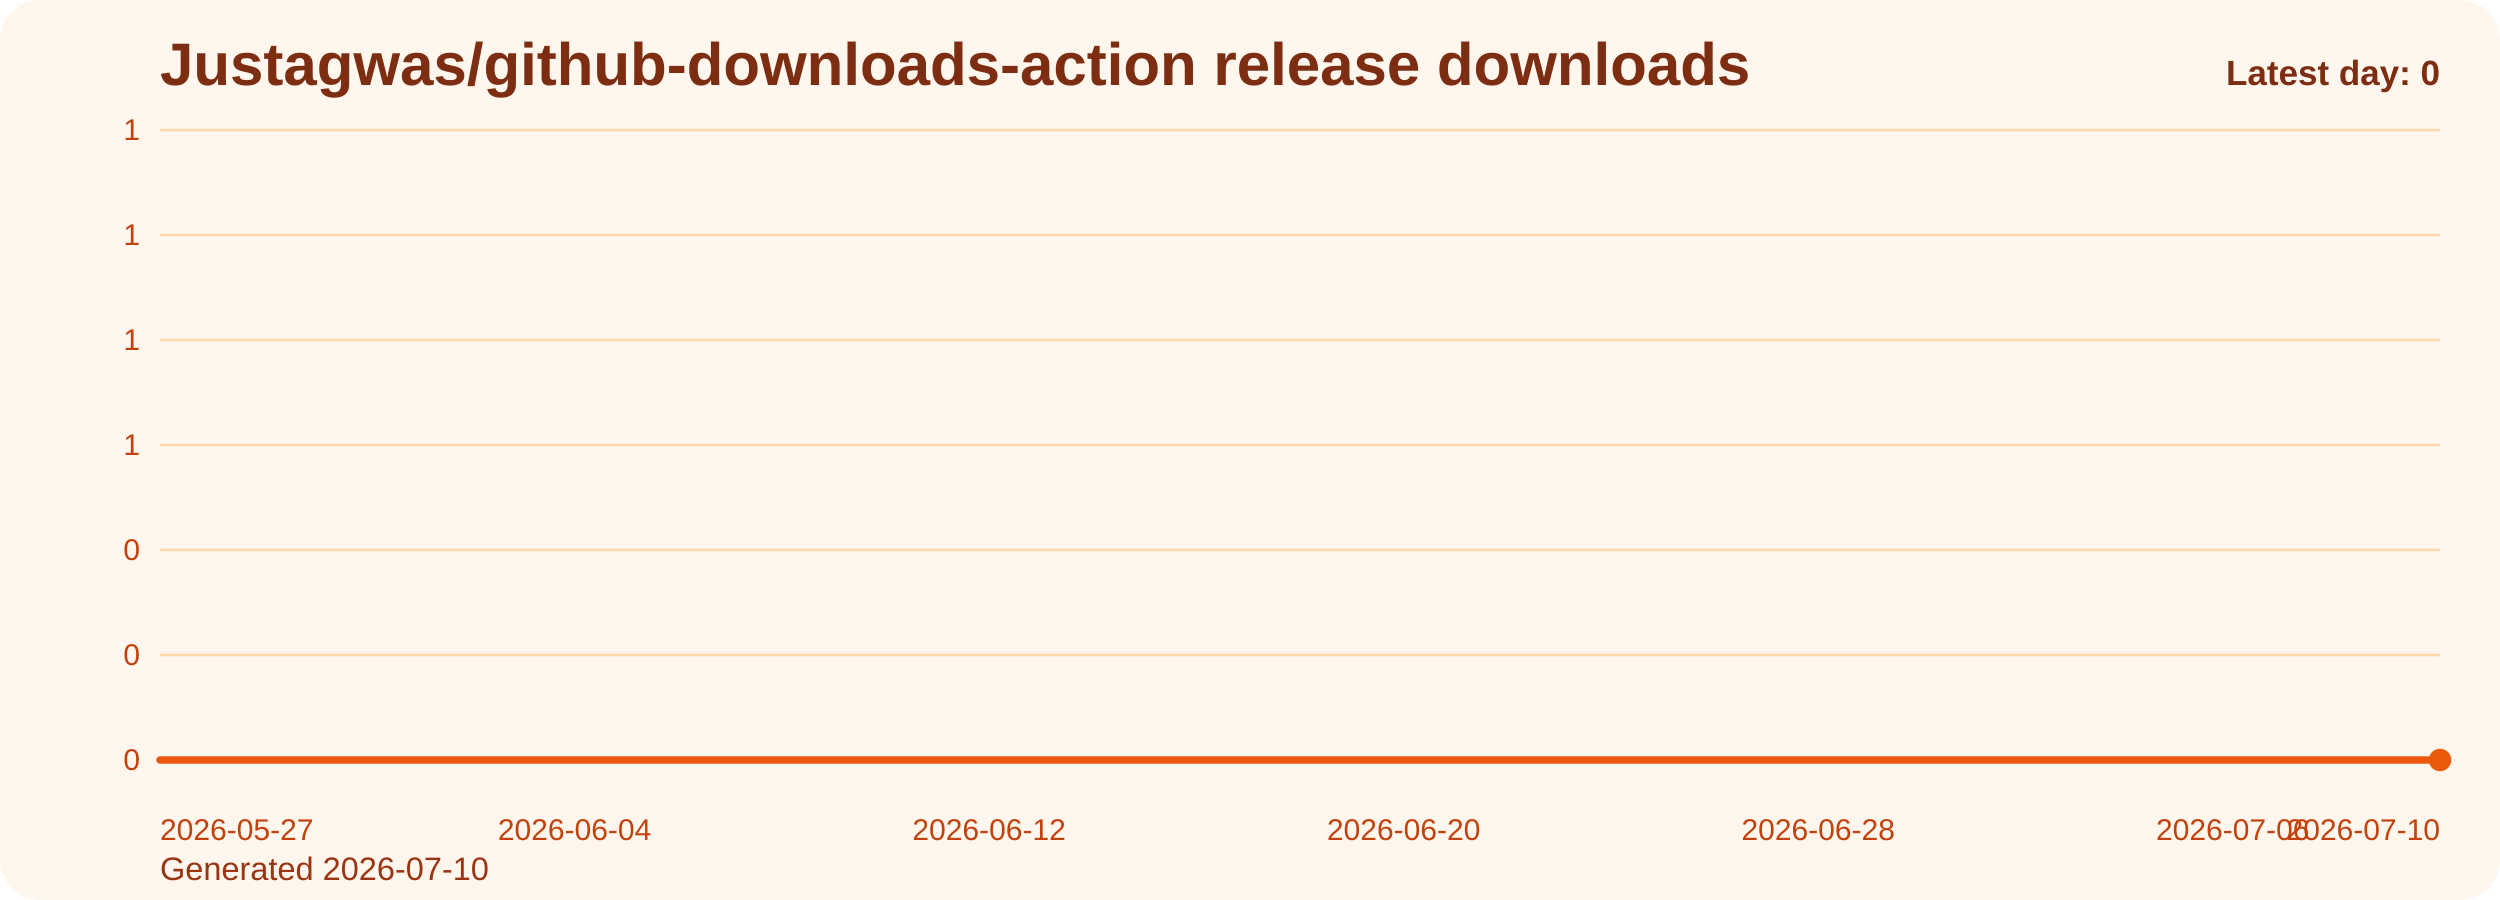
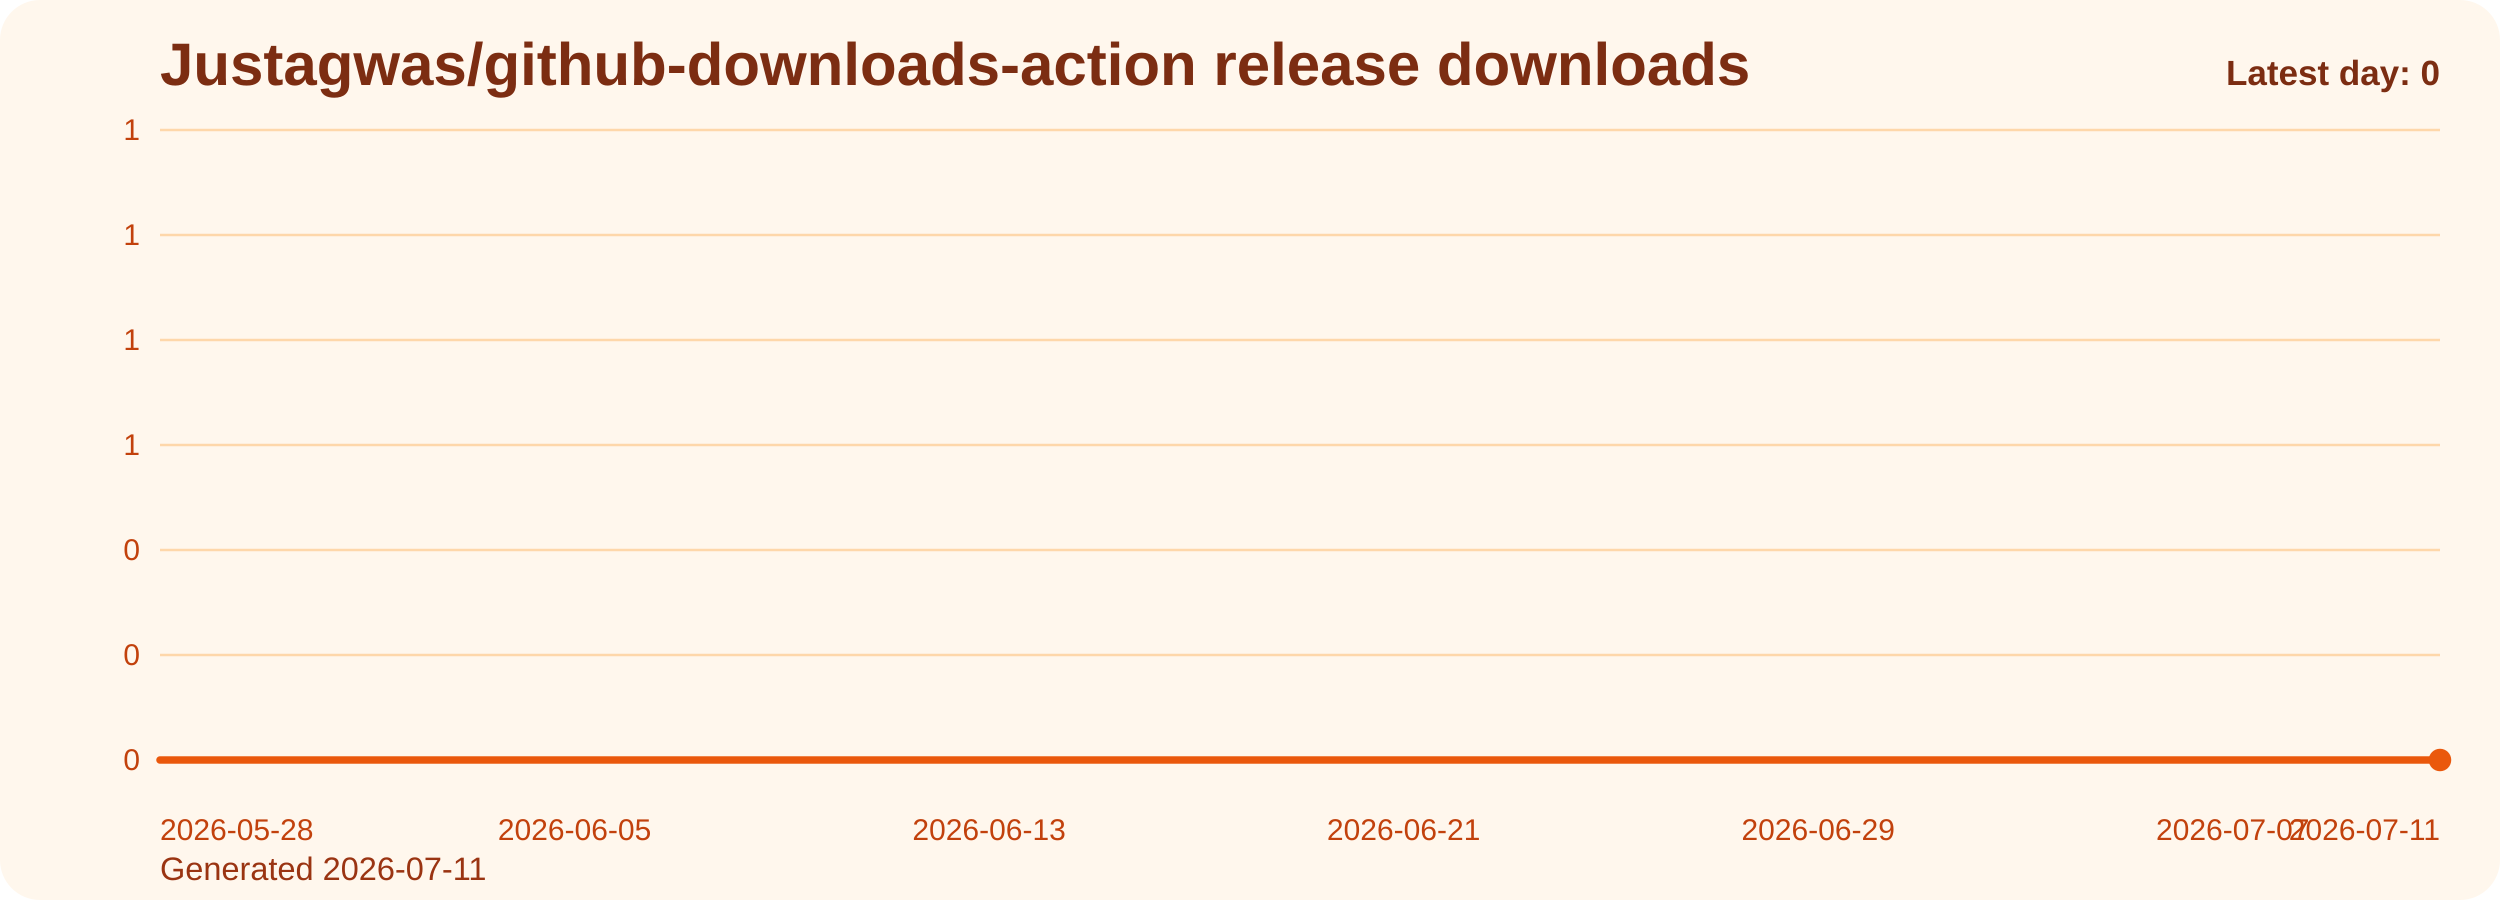
<svg xmlns="http://www.w3.org/2000/svg" viewBox="0 0 1000 360" role="img" aria-label="Justagwas/github-downloads-action release downloads chart">
  <defs>
    <linearGradient id="fill-daily-orange" x1="0" y1="0" x2="0" y2="1">
      <stop offset="0%" stop-color="#f97316" stop-opacity="0.32" />
      <stop offset="100%" stop-color="#f97316" stop-opacity="0.05" />
    </linearGradient>
    <style>
      .bg { fill: #fff7ed; }
      .title { font: 700 24px Arial, sans-serif; fill: #7c2d12; }
      .sub { font: 400 13px Arial, sans-serif; fill: #9a3412; }
      .grid { stroke: #fed7aa; stroke-width: 1; }
      .axis { font: 400 12px Arial, sans-serif; fill: #c2410c; }
      .line { fill: none; stroke: #ea580c; stroke-width: 3; stroke-linecap: round; stroke-linejoin: round; }
      .dot { fill: #ea580c; }
      .value { font: 600 11px Arial, sans-serif; fill: #9a3412; }
      .latest { font: 700 14px Arial, sans-serif; fill: #7c2d12; }
    </style>
  </defs>
  <rect class="bg" x="0" y="0" width="1000" height="360" rx="16" />
  <text class="title" x="64" y="34">Justagwas/github-downloads-action release downloads</text>
-   <text class="sub" x="64" y="352">Generated 2026-07-10</text>
+   <text class="sub" x="64" y="352">Generated 2026-07-11</text>
  <line x1="64" y1="52.00" x2="976" y2="52.00" class="grid" />
  <text x="56" y="56.00" text-anchor="end" class="axis">1</text>
  <line x1="64" y1="94.00" x2="976" y2="94.00" class="grid" />
  <text x="56" y="98.00" text-anchor="end" class="axis">1</text>
  <line x1="64" y1="136.00" x2="976" y2="136.00" class="grid" />
  <text x="56" y="140.00" text-anchor="end" class="axis">1</text>
  <line x1="64" y1="178.00" x2="976" y2="178.00" class="grid" />
  <text x="56" y="182.00" text-anchor="end" class="axis">1</text>
  <line x1="64" y1="220.00" x2="976" y2="220.00" class="grid" />
  <text x="56" y="224.00" text-anchor="end" class="axis">0</text>
  <line x1="64" y1="262.00" x2="976" y2="262.00" class="grid" />
  <text x="56" y="266.00" text-anchor="end" class="axis">0</text>
  <line x1="64" y1="304.00" x2="976" y2="304.00" class="grid" />
  <text x="56" y="308.00" text-anchor="end" class="axis">0</text>
  <path d="M 64.00 304 L 64.00 304.00 L 84.73 304.00 L 105.45 304.00 L 126.18 304.00 L 146.91 304.00 L 167.64 304.00 L 188.36 304.00 L 209.09 304.00 L 229.82 304.00 L 250.55 304.00 L 271.27 304.00 L 292.00 304.00 L 312.73 304.00 L 333.45 304.00 L 354.18 304.00 L 374.91 304.00 L 395.64 304.00 L 416.36 304.00 L 437.09 304.00 L 457.82 304.00 L 478.55 304.00 L 499.27 304.00 L 520.00 304.00 L 540.73 304.00 L 561.45 304.00 L 582.18 304.00 L 602.91 304.00 L 623.64 304.00 L 644.36 304.00 L 665.09 304.00 L 685.82 304.00 L 706.55 304.00 L 727.27 304.00 L 748.00 304.00 L 768.73 304.00 L 789.45 304.00 L 810.18 304.00 L 830.91 304.00 L 851.64 304.00 L 872.36 304.00 L 893.09 304.00 L 913.82 304.00 L 934.55 304.00 L 955.27 304.00 L 976.00 304.00 L 976.00 304 Z" fill="url(#fill-daily-orange)" />
  <polyline class="line" points="64.00,304.00 84.73,304.00 105.45,304.00 126.18,304.00 146.91,304.00 167.64,304.00 188.36,304.00 209.09,304.00 229.82,304.00 250.55,304.00 271.27,304.00 292.00,304.00 312.73,304.00 333.45,304.00 354.18,304.00 374.91,304.00 395.64,304.00 416.36,304.00 437.09,304.00 457.82,304.00 478.55,304.00 499.27,304.00 520.00,304.00 540.73,304.00 561.45,304.00 582.18,304.00 602.91,304.00 623.64,304.00 644.36,304.00 665.09,304.00 685.82,304.00 706.55,304.00 727.27,304.00 748.00,304.00 768.73,304.00 789.45,304.00 810.18,304.00 830.91,304.00 851.64,304.00 872.36,304.00 893.09,304.00 913.82,304.00 934.55,304.00 955.27,304.00 976.00,304.00" />
  <circle class="dot" cx="976.00" cy="304.00" r="4.5" />
-   <text class="axis" x="64.00" y="336" text-anchor="start">2026-05-27</text>
-   <text class="axis" x="229.82" y="336" text-anchor="middle">2026-06-04</text>
-   <text class="axis" x="395.64" y="336" text-anchor="middle">2026-06-12</text>
-   <text class="axis" x="561.45" y="336" text-anchor="middle">2026-06-20</text>
-   <text class="axis" x="727.27" y="336" text-anchor="middle">2026-06-28</text>
-   <text class="axis" x="893.09" y="336" text-anchor="middle">2026-07-06</text>
-   <text class="axis" x="976.00" y="336" text-anchor="end">2026-07-10</text>
+   <text class="axis" x="64.00" y="336" text-anchor="start">2026-05-28</text>
+   <text class="axis" x="229.82" y="336" text-anchor="middle">2026-06-05</text>
+   <text class="axis" x="395.64" y="336" text-anchor="middle">2026-06-13</text>
+   <text class="axis" x="561.45" y="336" text-anchor="middle">2026-06-21</text>
+   <text class="axis" x="727.27" y="336" text-anchor="middle">2026-06-29</text>
+   <text class="axis" x="893.09" y="336" text-anchor="middle">2026-07-07</text>
+   <text class="axis" x="976.00" y="336" text-anchor="end">2026-07-11</text>
  <text class="latest" x="976" y="34" text-anchor="end">Latest day: 0</text>
</svg>
